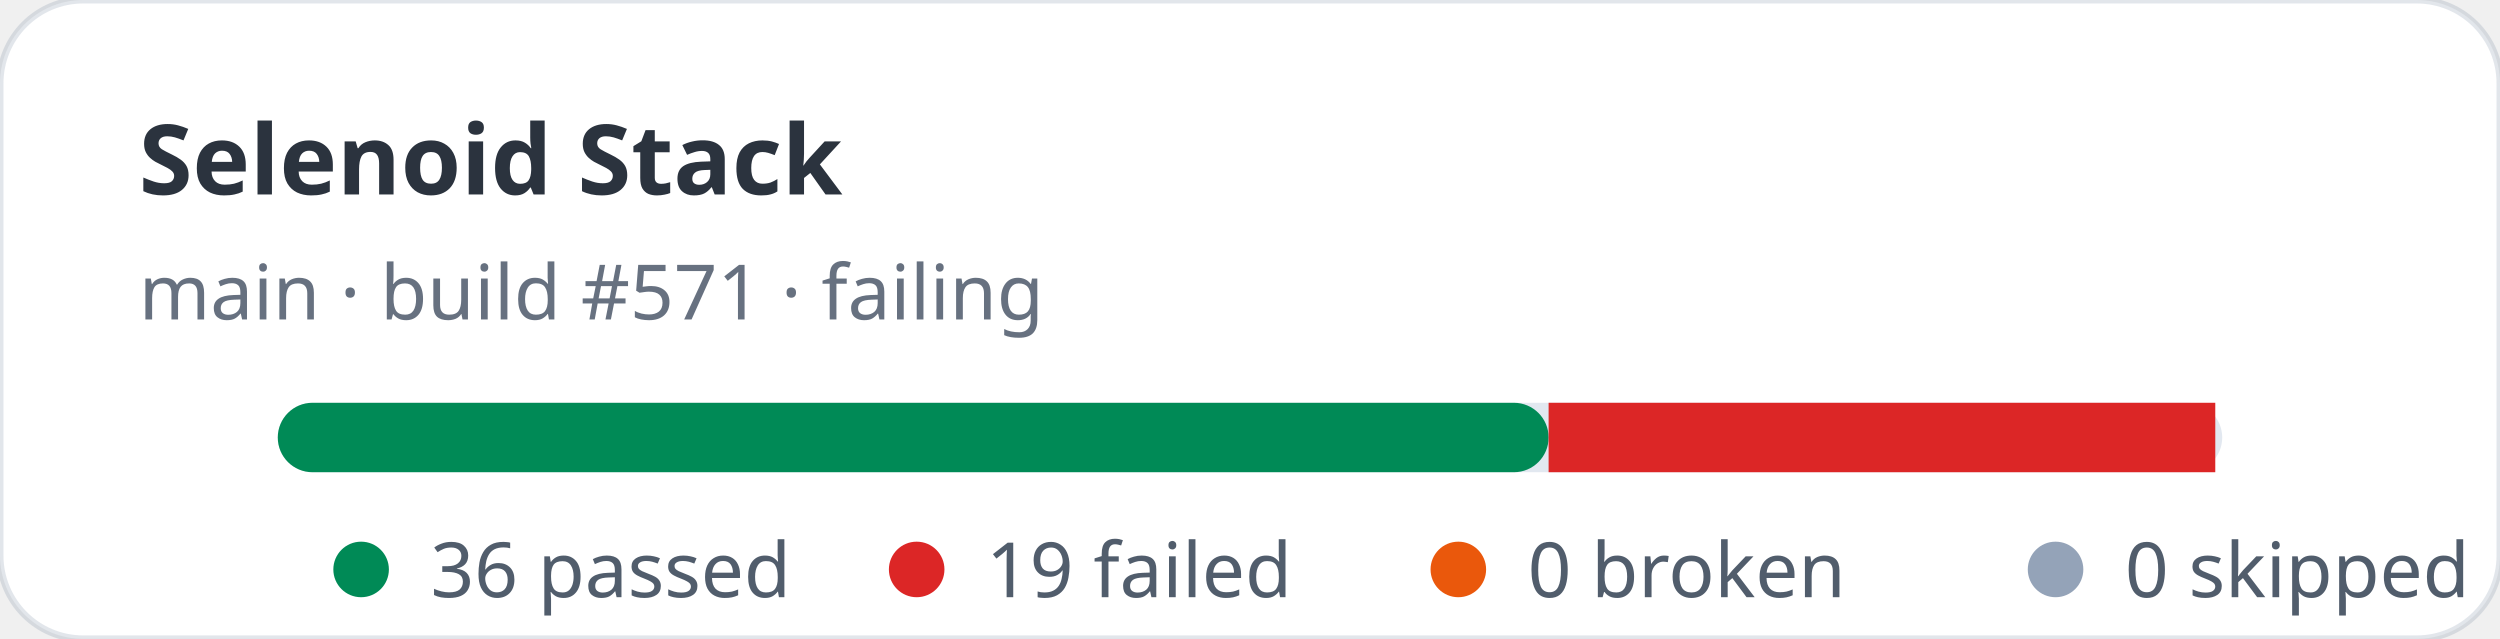
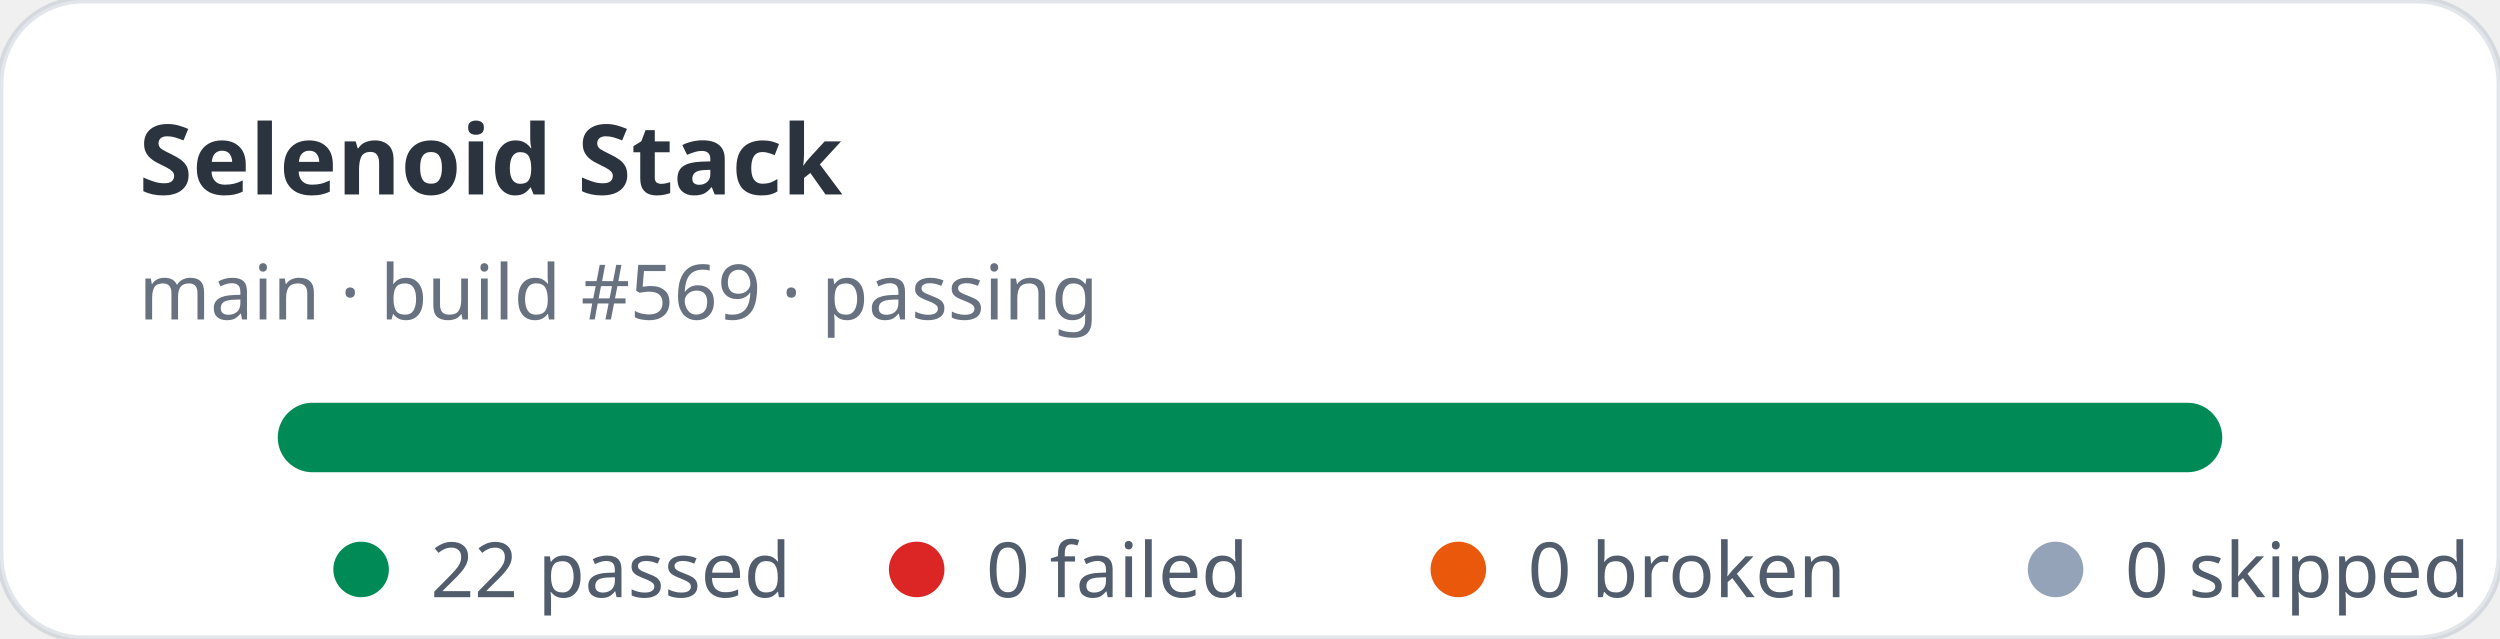
- <svg xmlns="http://www.w3.org/2000/svg" width="360" height="92" viewBox="0 0 360 92" role="img" aria-label="Selenoid Stack stats: 36 passed, 19 failed">
+ <svg xmlns="http://www.w3.org/2000/svg" width="360" height="92" viewBox="0 0 360 92" role="img" aria-label="Selenoid Stack stats: 22 passed, 0 failed">
  <rect width="360" height="92" rx="12" fill="#ffffff" stroke="rgba(11,48,86,0.12)" />
  <text x="20" y="28" fill="rgba(1,10,24,0.83)" font-family="ui-sans-serif,system-ui,sans-serif" font-size="14" font-weight="700">Selenoid Stack</text>
-   <text x="20" y="46" fill="rgba(2,19,44,0.6)" font-family="ui-sans-serif,system-ui,sans-serif" font-size="11">main · build #571 · failing</text>
+   <text x="20" y="46" fill="rgba(2,19,44,0.6)" font-family="ui-sans-serif,system-ui,sans-serif" font-size="11">main · build #569 · passing</text>
  <rect x="40" y="58" width="280" height="10" rx="5" fill="#e2e8f0" />
-   <rect x="40" y="58" width="183" height="10" rx="5" fill="#008a56" />
-   <rect x="223" y="58" width="96" height="10" fill="#dc2626" />
+   <rect x="40" y="58" width="280" height="10" rx="5" fill="#008a56" />
  <g font-family="ui-sans-serif,system-ui,sans-serif" font-size="11" fill="rgba(1,18,40,0.68)">
    <circle cx="52" cy="82" r="4" fill="#008a56" />
-     <text x="62" y="86">36 passed</text>
+     <text x="62" y="86">22 passed</text>
    <circle cx="132" cy="82" r="4" fill="#dc2626" />
-     <text x="142" y="86">19 failed</text>
+     <text x="142" y="86">0 failed</text>
    <circle cx="210" cy="82" r="4" fill="#ea580c" />
    <text x="220" y="86">0 broken</text>
    <circle cx="296" cy="82" r="4" fill="#94a3b8" />
    <text x="306" y="86">0 skipped</text>
  </g>
</svg>
